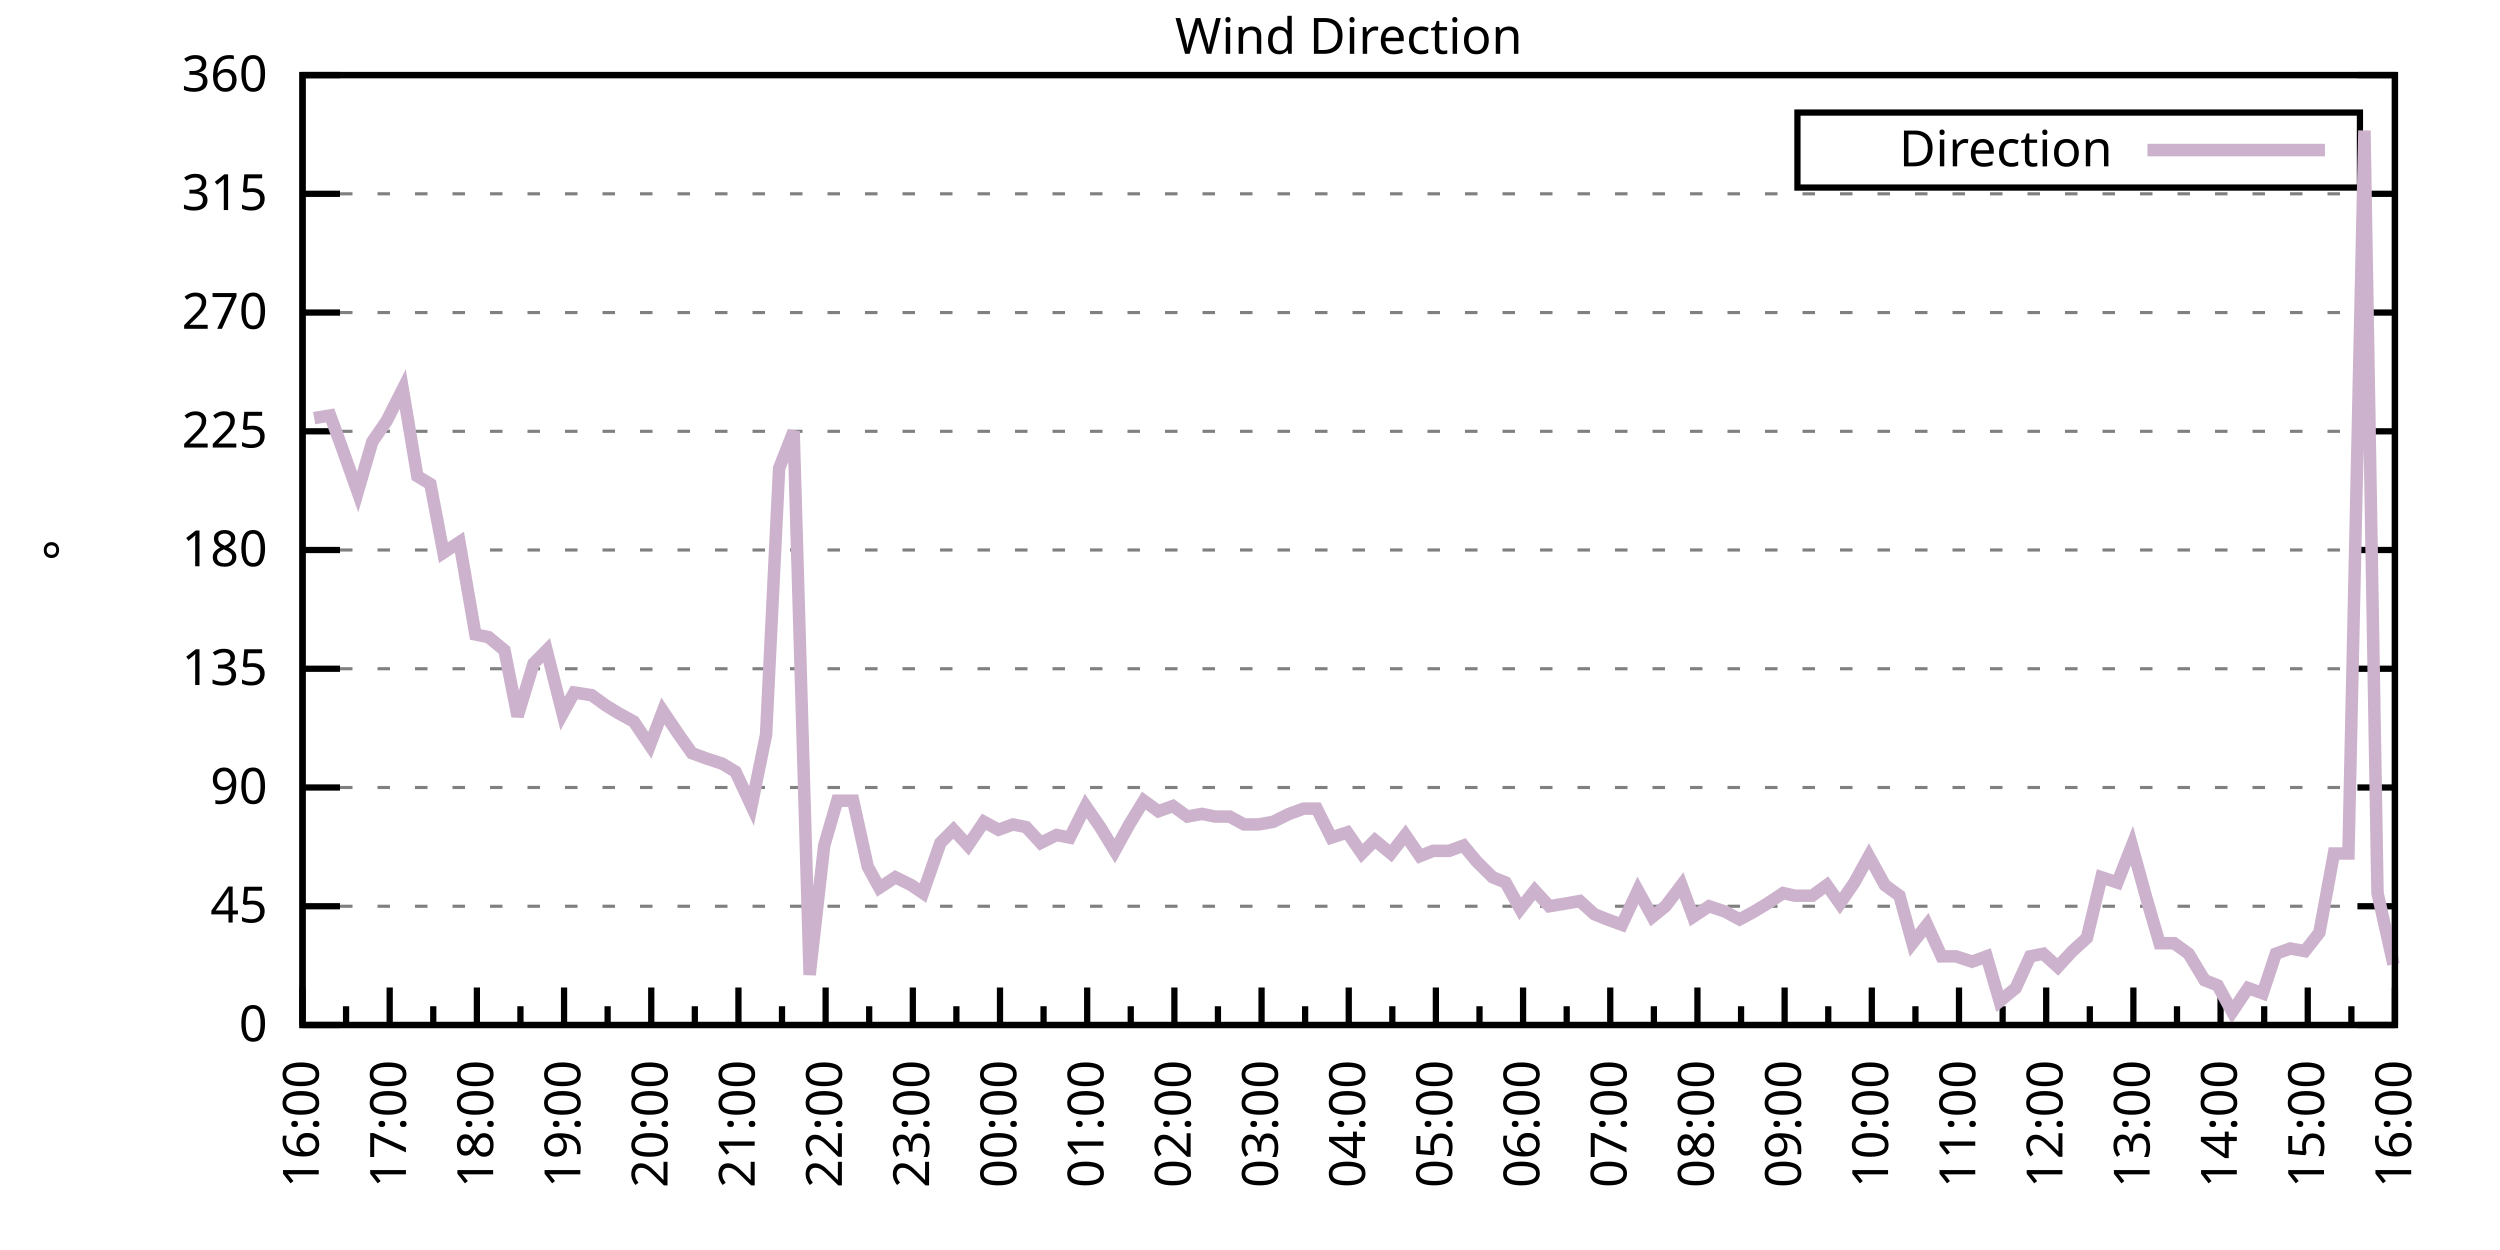
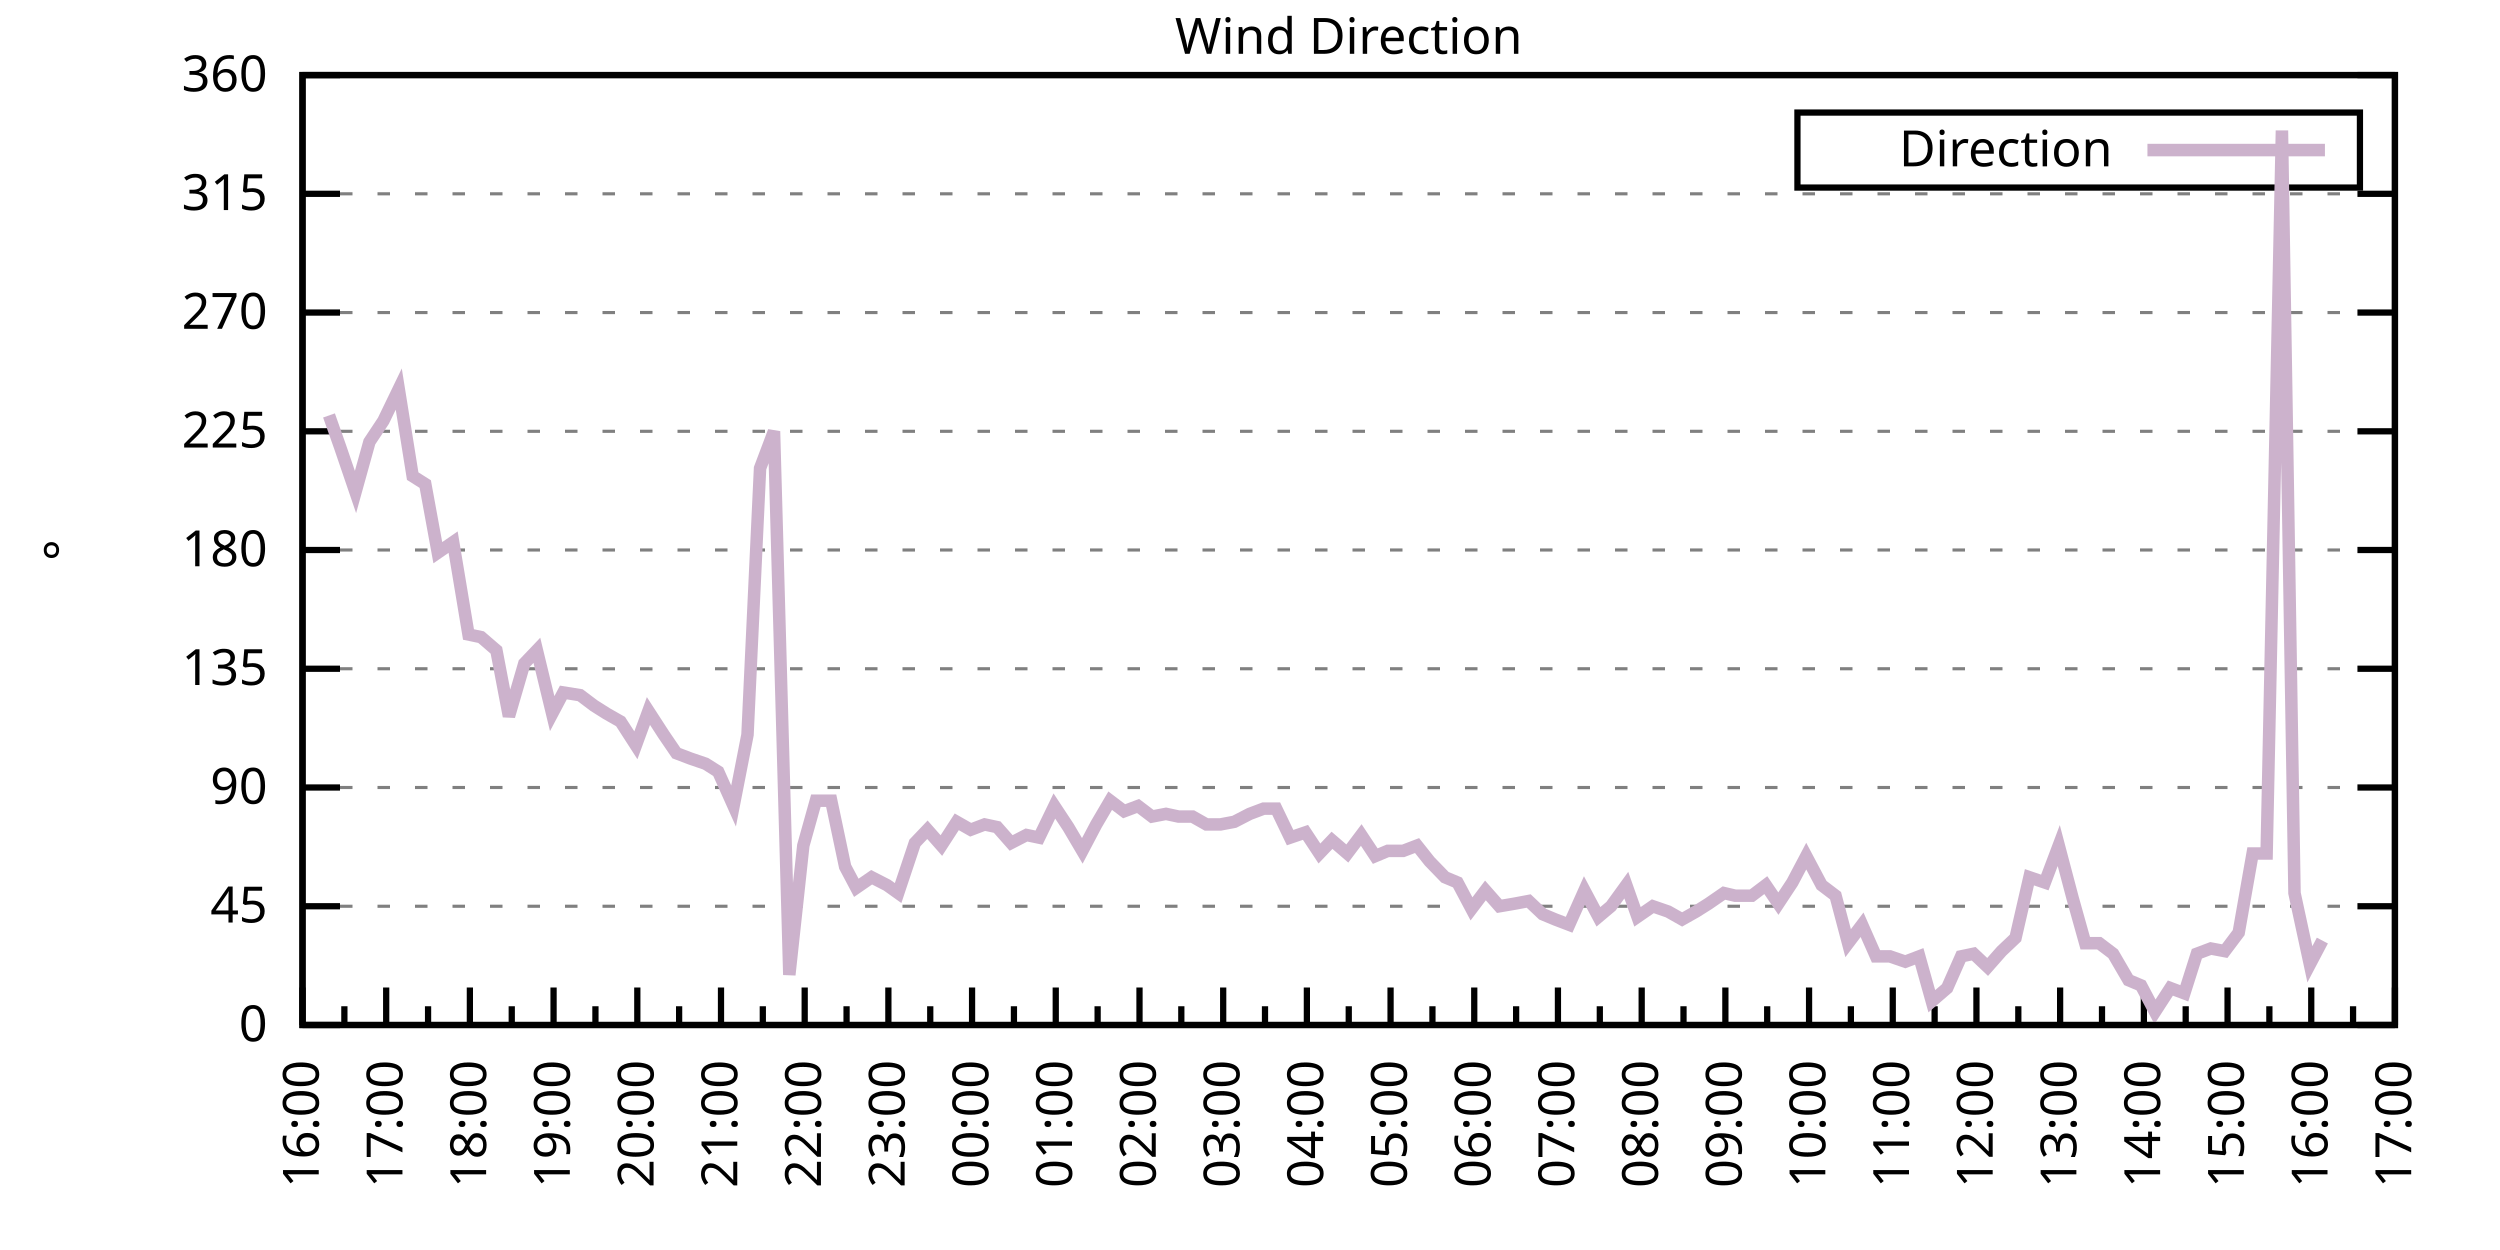
<svg xmlns="http://www.w3.org/2000/svg" xmlns:xlink="http://www.w3.org/1999/xlink" width="400" height="200" viewBox="0 0 400 200">
  <g id="gnuplot_canvas">
    <rect x="0" y="0" width="400" height="200" fill="none" />
    <defs>
      <circle id="gpDot" r="0.5" stroke-width="0.5" stroke="currentColor" />
      <path id="gpPt0" stroke-width="0.333" stroke="currentColor" d="M-1,0 h2 M0,-1 v2" />
      <path id="gpPt1" stroke-width="0.333" stroke="currentColor" d="M-1,-1 L1,1 M1,-1 L-1,1" />
      <path id="gpPt2" stroke-width="0.333" stroke="currentColor" d="M-1,0 L1,0 M0,-1 L0,1 M-1,-1 L1,1 M-1,1 L1,-1" />
      <rect id="gpPt3" stroke-width="0.333" stroke="currentColor" x="-1" y="-1" width="2" height="2" />
      <rect id="gpPt4" stroke-width="0.333" stroke="currentColor" fill="currentColor" x="-1" y="-1" width="2" height="2" />
      <circle id="gpPt5" stroke-width="0.333" stroke="currentColor" cx="0" cy="0" r="1" />
      <use xlink:href="#gpPt5" id="gpPt6" fill="currentColor" stroke="none" />
      <path id="gpPt7" stroke-width="0.333" stroke="currentColor" d="M0,-1.33 L-1.33,0.67 L1.33,0.67 z" />
      <use xlink:href="#gpPt7" id="gpPt8" fill="currentColor" stroke="none" />
      <use xlink:href="#gpPt7" id="gpPt9" stroke="currentColor" transform="rotate(180)" />
      <use xlink:href="#gpPt9" id="gpPt10" fill="currentColor" stroke="none" />
      <use xlink:href="#gpPt3" id="gpPt11" stroke="currentColor" transform="rotate(45)" />
      <use xlink:href="#gpPt11" id="gpPt12" fill="currentColor" stroke="none" />
      <path id="gpPt13" stroke-width="0.333" stroke="currentColor" d="M0,1.330 L1.265,0.411 L0.782,-1.067 L-0.782,-1.076 L-1.265,0.411 z" />
      <use xlink:href="#gpPt13" id="gpPt14" fill="currentColor" stroke="none" />
      <filter id="textbox" filterUnits="objectBoundingBox" x="0" y="0" height="1" width="1">
        <feFlood flood-color="white" flood-opacity="1" result="bgnd" />
        <feComposite in="SourceGraphic" in2="bgnd" operator="atop" />
      </filter>
      <filter id="greybox" filterUnits="objectBoundingBox" x="0" y="0" height="1" width="1">
        <feFlood flood-color="lightgrey" flood-opacity="1" result="grey" />
        <feComposite in="SourceGraphic" in2="grey" operator="atop" />
      </filter>
    </defs>
    <g fill="none" color="white" stroke="currentColor" stroke-width="1.00" stroke-linecap="butt" stroke-linejoin="miter">
</g>
    <g fill="none" color="black" stroke="currentColor" stroke-width="1.00" stroke-linecap="butt" stroke-linejoin="miter">
      <g stroke="none" shape-rendering="crispEdges">
        <polygon fill="rgb(255, 255, 255)" points="48.40,164.00 383.18,164.00 383.18,12.02 48.40,12.02 " />
      </g>
    </g>
    <g fill="none" color="black" stroke="currentColor" stroke-width="1.00" stroke-linecap="butt" stroke-linejoin="miter">
</g>
    <g fill="none" color="black" stroke="black" stroke-width="0.50" stroke-linecap="butt" stroke-linejoin="miter">
</g>
    <g fill="none" color="gray" stroke="currentColor" stroke-width="0.50" stroke-linecap="butt" stroke-linejoin="miter">
      <path stroke="gray" stroke-dasharray="2,4" class="gridline" d="M48.40,164.00 L383.19,164.00  " />
    </g>
    <g fill="none" color="gray" stroke="gray" stroke-width="1.00" stroke-linecap="butt" stroke-linejoin="miter">
</g>
    <g fill="none" color="black" stroke="currentColor" stroke-width="1.00" stroke-linecap="butt" stroke-linejoin="miter">
      <path stroke="black" d="M48.40,164.00 L54.40,164.00 M383.19,164.00 L377.19,164.00  " />
      <g transform="translate(42.80,166.60)" stroke="none" fill="black" font-family="Sans" font-size="8.00" text-anchor="end">
        <text>
          <tspan font-family="Sans"> 0</tspan>
        </text>
      </g>
    </g>
    <g fill="none" color="black" stroke="currentColor" stroke-width="1.00" stroke-linecap="butt" stroke-linejoin="miter">
</g>
    <g fill="none" color="black" stroke="black" stroke-width="0.50" stroke-linecap="butt" stroke-linejoin="miter">
</g>
    <g fill="none" color="gray" stroke="currentColor" stroke-width="0.50" stroke-linecap="butt" stroke-linejoin="miter">
      <path stroke="gray" stroke-dasharray="2,4" class="gridline" d="M48.40,145.00 L383.19,145.00  " />
    </g>
    <g fill="none" color="gray" stroke="gray" stroke-width="1.00" stroke-linecap="butt" stroke-linejoin="miter">
</g>
    <g fill="none" color="black" stroke="currentColor" stroke-width="1.00" stroke-linecap="butt" stroke-linejoin="miter">
      <path stroke="black" d="M48.40,145.00 L54.40,145.00 M383.19,145.00 L377.19,145.00  " />
      <g transform="translate(42.80,147.60)" stroke="none" fill="black" font-family="Sans" font-size="8.00" text-anchor="end">
        <text>
          <tspan font-family="Sans"> 45</tspan>
        </text>
      </g>
    </g>
    <g fill="none" color="black" stroke="currentColor" stroke-width="1.00" stroke-linecap="butt" stroke-linejoin="miter">
</g>
    <g fill="none" color="black" stroke="black" stroke-width="0.50" stroke-linecap="butt" stroke-linejoin="miter">
</g>
    <g fill="none" color="gray" stroke="currentColor" stroke-width="0.50" stroke-linecap="butt" stroke-linejoin="miter">
      <path stroke="gray" stroke-dasharray="2,4" class="gridline" d="M48.40,126.00 L383.19,126.00  " />
    </g>
    <g fill="none" color="gray" stroke="gray" stroke-width="1.00" stroke-linecap="butt" stroke-linejoin="miter">
</g>
    <g fill="none" color="black" stroke="currentColor" stroke-width="1.00" stroke-linecap="butt" stroke-linejoin="miter">
      <path stroke="black" d="M48.40,126.00 L54.40,126.00 M383.19,126.00 L377.19,126.00  " />
      <g transform="translate(42.80,128.60)" stroke="none" fill="black" font-family="Sans" font-size="8.00" text-anchor="end">
        <text>
          <tspan font-family="Sans"> 90</tspan>
        </text>
      </g>
    </g>
    <g fill="none" color="black" stroke="currentColor" stroke-width="1.00" stroke-linecap="butt" stroke-linejoin="miter">
</g>
    <g fill="none" color="black" stroke="black" stroke-width="0.50" stroke-linecap="butt" stroke-linejoin="miter">
</g>
    <g fill="none" color="gray" stroke="currentColor" stroke-width="0.50" stroke-linecap="butt" stroke-linejoin="miter">
      <path stroke="gray" stroke-dasharray="2,4" class="gridline" d="M48.40,107.00 L383.19,107.00  " />
    </g>
    <g fill="none" color="gray" stroke="gray" stroke-width="1.00" stroke-linecap="butt" stroke-linejoin="miter">
</g>
    <g fill="none" color="black" stroke="currentColor" stroke-width="1.00" stroke-linecap="butt" stroke-linejoin="miter">
      <path stroke="black" d="M48.40,107.00 L54.40,107.00 M383.19,107.00 L377.19,107.00  " />
      <g transform="translate(42.80,109.60)" stroke="none" fill="black" font-family="Sans" font-size="8.00" text-anchor="end">
        <text>
          <tspan font-family="Sans"> 135</tspan>
        </text>
      </g>
    </g>
    <g fill="none" color="black" stroke="currentColor" stroke-width="1.00" stroke-linecap="butt" stroke-linejoin="miter">
</g>
    <g fill="none" color="black" stroke="black" stroke-width="0.50" stroke-linecap="butt" stroke-linejoin="miter">
</g>
    <g fill="none" color="gray" stroke="currentColor" stroke-width="0.50" stroke-linecap="butt" stroke-linejoin="miter">
      <path stroke="gray" stroke-dasharray="2,4" class="gridline" d="M48.40,88.00 L383.19,88.00  " />
    </g>
    <g fill="none" color="gray" stroke="gray" stroke-width="1.00" stroke-linecap="butt" stroke-linejoin="miter">
</g>
    <g fill="none" color="black" stroke="currentColor" stroke-width="1.00" stroke-linecap="butt" stroke-linejoin="miter">
      <path stroke="black" d="M48.40,88.00 L54.40,88.00 M383.19,88.00 L377.19,88.00  " />
      <g transform="translate(42.80,90.60)" stroke="none" fill="black" font-family="Sans" font-size="8.00" text-anchor="end">
        <text>
          <tspan font-family="Sans"> 180</tspan>
        </text>
      </g>
    </g>
    <g fill="none" color="black" stroke="currentColor" stroke-width="1.00" stroke-linecap="butt" stroke-linejoin="miter">
</g>
    <g fill="none" color="black" stroke="black" stroke-width="0.50" stroke-linecap="butt" stroke-linejoin="miter">
</g>
    <g fill="none" color="gray" stroke="currentColor" stroke-width="0.50" stroke-linecap="butt" stroke-linejoin="miter">
      <path stroke="gray" stroke-dasharray="2,4" class="gridline" d="M48.40,69.01 L383.19,69.01  " />
    </g>
    <g fill="none" color="gray" stroke="gray" stroke-width="1.00" stroke-linecap="butt" stroke-linejoin="miter">
</g>
    <g fill="none" color="black" stroke="currentColor" stroke-width="1.00" stroke-linecap="butt" stroke-linejoin="miter">
      <path stroke="black" d="M48.40,69.01 L54.40,69.01 M383.19,69.01 L377.19,69.01  " />
      <g transform="translate(42.80,71.61)" stroke="none" fill="black" font-family="Sans" font-size="8.00" text-anchor="end">
        <text>
          <tspan font-family="Sans"> 225</tspan>
        </text>
      </g>
    </g>
    <g fill="none" color="black" stroke="currentColor" stroke-width="1.00" stroke-linecap="butt" stroke-linejoin="miter">
</g>
    <g fill="none" color="black" stroke="black" stroke-width="0.50" stroke-linecap="butt" stroke-linejoin="miter">
</g>
    <g fill="none" color="gray" stroke="currentColor" stroke-width="0.50" stroke-linecap="butt" stroke-linejoin="miter">
      <path stroke="gray" stroke-dasharray="2,4" class="gridline" d="M48.40,50.01 L383.19,50.01  " />
    </g>
    <g fill="none" color="gray" stroke="gray" stroke-width="1.00" stroke-linecap="butt" stroke-linejoin="miter">
</g>
    <g fill="none" color="black" stroke="currentColor" stroke-width="1.00" stroke-linecap="butt" stroke-linejoin="miter">
      <path stroke="black" d="M48.40,50.01 L54.40,50.01 M383.19,50.01 L377.19,50.01  " />
      <g transform="translate(42.80,52.61)" stroke="none" fill="black" font-family="Sans" font-size="8.00" text-anchor="end">
        <text>
          <tspan font-family="Sans"> 270</tspan>
        </text>
      </g>
    </g>
    <g fill="none" color="black" stroke="currentColor" stroke-width="1.00" stroke-linecap="butt" stroke-linejoin="miter">
</g>
    <g fill="none" color="black" stroke="black" stroke-width="0.50" stroke-linecap="butt" stroke-linejoin="miter">
</g>
    <g fill="none" color="gray" stroke="currentColor" stroke-width="0.50" stroke-linecap="butt" stroke-linejoin="miter">
      <path stroke="gray" stroke-dasharray="2,4" class="gridline" d="M48.40,31.01 L383.19,31.01  " />
    </g>
    <g fill="none" color="gray" stroke="gray" stroke-width="1.00" stroke-linecap="butt" stroke-linejoin="miter">
</g>
    <g fill="none" color="black" stroke="currentColor" stroke-width="1.00" stroke-linecap="butt" stroke-linejoin="miter">
      <path stroke="black" d="M48.40,31.01 L54.40,31.01 M383.19,31.01 L377.19,31.01  " />
      <g transform="translate(42.80,33.61)" stroke="none" fill="black" font-family="Sans" font-size="8.00" text-anchor="end">
        <text>
          <tspan font-family="Sans"> 315</tspan>
        </text>
      </g>
    </g>
    <g fill="none" color="black" stroke="currentColor" stroke-width="1.00" stroke-linecap="butt" stroke-linejoin="miter">
</g>
    <g fill="none" color="black" stroke="black" stroke-width="0.50" stroke-linecap="butt" stroke-linejoin="miter">
</g>
    <g fill="none" color="gray" stroke="currentColor" stroke-width="0.50" stroke-linecap="butt" stroke-linejoin="miter">
      <path stroke="gray" stroke-dasharray="2,4" class="gridline" d="M48.40,12.01 L383.19,12.01  " />
    </g>
    <g fill="none" color="gray" stroke="gray" stroke-width="1.00" stroke-linecap="butt" stroke-linejoin="miter">
</g>
    <g fill="none" color="black" stroke="currentColor" stroke-width="1.00" stroke-linecap="butt" stroke-linejoin="miter">
      <path stroke="black" d="M48.40,12.01 L54.40,12.01 M383.19,12.01 L377.19,12.01  " />
      <g transform="translate(42.80,14.61)" stroke="none" fill="black" font-family="Sans" font-size="8.00" text-anchor="end">
        <text>
          <tspan font-family="Sans"> 360</tspan>
        </text>
      </g>
    </g>
    <g fill="none" color="black" stroke="currentColor" stroke-width="1.00" stroke-linecap="butt" stroke-linejoin="miter">
      <path stroke="black" d="M48.40,164.00 L48.40,158.00  " />
      <g transform="translate(51.00,169.60) rotate(270)" stroke="none" fill="black" font-family="Sans" font-size="8.00" text-anchor="end">
        <text>
          <tspan font-family="Sans">16:00</tspan>
        </text>
      </g>
    </g>
    <g fill="none" color="black" stroke="currentColor" stroke-width="1.00" stroke-linecap="butt" stroke-linejoin="miter">
-       <path stroke="black" d="M55.37,164.00 L55.37,161.00 M62.35,164.00 L62.35,158.00  " />
-       <g transform="translate(64.95,169.60) rotate(270)" stroke="none" fill="black" font-family="Sans" font-size="8.00" text-anchor="end">
+       <path stroke="black" d="M55.10,164.00 L55.10,161.00 M61.79,164.00 L61.79,158.00  " />
+       <g transform="translate(64.39,169.60) rotate(270)" stroke="none" fill="black" font-family="Sans" font-size="8.00" text-anchor="end">
        <text>
          <tspan font-family="Sans">17:00</tspan>
        </text>
      </g>
    </g>
    <g fill="none" color="black" stroke="currentColor" stroke-width="1.00" stroke-linecap="butt" stroke-linejoin="miter">
-       <path stroke="black" d="M69.32,164.00 L69.32,161.00 M76.30,164.00 L76.30,158.00  " />
-       <g transform="translate(78.90,169.60) rotate(270)" stroke="none" fill="black" font-family="Sans" font-size="8.00" text-anchor="end">
+       <path stroke="black" d="M68.49,164.00 L68.49,161.00 M75.18,164.00 L75.18,158.00  " />
+       <g transform="translate(77.78,169.60) rotate(270)" stroke="none" fill="black" font-family="Sans" font-size="8.00" text-anchor="end">
        <text>
          <tspan font-family="Sans">18:00</tspan>
        </text>
      </g>
    </g>
    <g fill="none" color="black" stroke="currentColor" stroke-width="1.00" stroke-linecap="butt" stroke-linejoin="miter">
-       <path stroke="black" d="M83.27,164.00 L83.27,161.00 M90.25,164.00 L90.25,158.00  " />
-       <g transform="translate(92.85,169.60) rotate(270)" stroke="none" fill="black" font-family="Sans" font-size="8.00" text-anchor="end">
+       <path stroke="black" d="M81.88,164.00 L81.88,161.00 M88.57,164.00 L88.57,158.00  " />
+       <g transform="translate(91.17,169.60) rotate(270)" stroke="none" fill="black" font-family="Sans" font-size="8.00" text-anchor="end">
        <text>
          <tspan font-family="Sans">19:00</tspan>
        </text>
      </g>
    </g>
    <g fill="none" color="black" stroke="currentColor" stroke-width="1.00" stroke-linecap="butt" stroke-linejoin="miter">
-       <path stroke="black" d="M97.22,164.00 L97.22,161.00 M104.20,164.00 L104.20,158.00  " />
-       <g transform="translate(106.80,169.60) rotate(270)" stroke="none" fill="black" font-family="Sans" font-size="8.00" text-anchor="end">
+       <path stroke="black" d="M95.27,164.00 L95.27,161.00 M101.97,164.00 L101.97,158.00  " />
+       <g transform="translate(104.57,169.60) rotate(270)" stroke="none" fill="black" font-family="Sans" font-size="8.00" text-anchor="end">
        <text>
          <tspan font-family="Sans">20:00</tspan>
        </text>
      </g>
    </g>
    <g fill="none" color="black" stroke="currentColor" stroke-width="1.00" stroke-linecap="butt" stroke-linejoin="miter">
-       <path stroke="black" d="M111.17,164.00 L111.17,161.00 M118.15,164.00 L118.15,158.00  " />
-       <g transform="translate(120.75,169.60) rotate(270)" stroke="none" fill="black" font-family="Sans" font-size="8.00" text-anchor="end">
+       <path stroke="black" d="M108.66,164.00 L108.66,161.00 M115.36,164.00 L115.36,158.00  " />
+       <g transform="translate(117.96,169.60) rotate(270)" stroke="none" fill="black" font-family="Sans" font-size="8.00" text-anchor="end">
        <text>
          <tspan font-family="Sans">21:00</tspan>
        </text>
      </g>
    </g>
    <g fill="none" color="black" stroke="currentColor" stroke-width="1.00" stroke-linecap="butt" stroke-linejoin="miter">
-       <path stroke="black" d="M125.12,164.00 L125.12,161.00 M132.10,164.00 L132.10,158.00  " />
-       <g transform="translate(134.70,169.60) rotate(270)" stroke="none" fill="black" font-family="Sans" font-size="8.00" text-anchor="end">
+       <path stroke="black" d="M122.05,164.00 L122.05,161.00 M128.75,164.00 L128.75,158.00  " />
+       <g transform="translate(131.35,169.60) rotate(270)" stroke="none" fill="black" font-family="Sans" font-size="8.00" text-anchor="end">
        <text>
          <tspan font-family="Sans">22:00</tspan>
        </text>
      </g>
    </g>
    <g fill="none" color="black" stroke="currentColor" stroke-width="1.00" stroke-linecap="butt" stroke-linejoin="miter">
-       <path stroke="black" d="M139.07,164.00 L139.07,161.00 M146.05,164.00 L146.05,158.00  " />
-       <g transform="translate(148.65,169.60) rotate(270)" stroke="none" fill="black" font-family="Sans" font-size="8.00" text-anchor="end">
+       <path stroke="black" d="M135.45,164.00 L135.45,161.00 M142.14,164.00 L142.14,158.00  " />
+       <g transform="translate(144.74,169.60) rotate(270)" stroke="none" fill="black" font-family="Sans" font-size="8.00" text-anchor="end">
        <text>
          <tspan font-family="Sans">23:00</tspan>
        </text>
      </g>
    </g>
    <g fill="none" color="black" stroke="currentColor" stroke-width="1.00" stroke-linecap="butt" stroke-linejoin="miter">
-       <path stroke="black" d="M153.02,164.00 L153.02,161.00 M160.00,164.00 L160.00,158.00  " />
-       <g transform="translate(162.60,169.60) rotate(270)" stroke="none" fill="black" font-family="Sans" font-size="8.00" text-anchor="end">
+       <path stroke="black" d="M148.84,164.00 L148.84,161.00 M155.53,164.00 L155.53,158.00  " />
+       <g transform="translate(158.13,169.60) rotate(270)" stroke="none" fill="black" font-family="Sans" font-size="8.00" text-anchor="end">
        <text>
          <tspan font-family="Sans">00:00</tspan>
        </text>
      </g>
    </g>
    <g fill="none" color="black" stroke="currentColor" stroke-width="1.00" stroke-linecap="butt" stroke-linejoin="miter">
-       <path stroke="black" d="M166.97,164.00 L166.97,161.00 M173.95,164.00 L173.95,158.00  " />
-       <g transform="translate(176.55,169.60) rotate(270)" stroke="none" fill="black" font-family="Sans" font-size="8.00" text-anchor="end">
+       <path stroke="black" d="M162.23,164.00 L162.23,161.00 M168.92,164.00 L168.92,158.00  " />
+       <g transform="translate(171.52,169.60) rotate(270)" stroke="none" fill="black" font-family="Sans" font-size="8.00" text-anchor="end">
        <text>
          <tspan font-family="Sans">01:00</tspan>
        </text>
      </g>
    </g>
    <g fill="none" color="black" stroke="currentColor" stroke-width="1.00" stroke-linecap="butt" stroke-linejoin="miter">
-       <path stroke="black" d="M180.92,164.00 L180.92,161.00 M187.90,164.00 L187.90,158.00  " />
-       <g transform="translate(190.50,169.60) rotate(270)" stroke="none" fill="black" font-family="Sans" font-size="8.00" text-anchor="end">
+       <path stroke="black" d="M175.62,164.00 L175.62,161.00 M182.32,164.00 L182.32,158.00  " />
+       <g transform="translate(184.92,169.60) rotate(270)" stroke="none" fill="black" font-family="Sans" font-size="8.00" text-anchor="end">
        <text>
          <tspan font-family="Sans">02:00</tspan>
        </text>
      </g>
    </g>
    <g fill="none" color="black" stroke="currentColor" stroke-width="1.00" stroke-linecap="butt" stroke-linejoin="miter">
-       <path stroke="black" d="M194.87,164.00 L194.87,161.00 M201.85,164.00 L201.85,158.00  " />
-       <g transform="translate(204.45,169.60) rotate(270)" stroke="none" fill="black" font-family="Sans" font-size="8.00" text-anchor="end">
+       <path stroke="black" d="M189.01,164.00 L189.01,161.00 M195.71,164.00 L195.71,158.00  " />
+       <g transform="translate(198.31,169.60) rotate(270)" stroke="none" fill="black" font-family="Sans" font-size="8.00" text-anchor="end">
        <text>
          <tspan font-family="Sans">03:00</tspan>
        </text>
      </g>
    </g>
    <g fill="none" color="black" stroke="currentColor" stroke-width="1.00" stroke-linecap="butt" stroke-linejoin="miter">
-       <path stroke="black" d="M208.82,164.00 L208.82,161.00 M215.80,164.00 L215.80,158.00  " />
-       <g transform="translate(218.40,169.60) rotate(270)" stroke="none" fill="black" font-family="Sans" font-size="8.00" text-anchor="end">
+       <path stroke="black" d="M202.40,164.00 L202.40,161.00 M209.10,164.00 L209.10,158.00  " />
+       <g transform="translate(211.70,169.60) rotate(270)" stroke="none" fill="black" font-family="Sans" font-size="8.00" text-anchor="end">
        <text>
          <tspan font-family="Sans">04:00</tspan>
        </text>
      </g>
    </g>
    <g fill="none" color="black" stroke="currentColor" stroke-width="1.00" stroke-linecap="butt" stroke-linejoin="miter">
-       <path stroke="black" d="M222.77,164.00 L222.77,161.00 M229.74,164.00 L229.74,158.00  " />
-       <g transform="translate(232.34,169.60) rotate(270)" stroke="none" fill="black" font-family="Sans" font-size="8.00" text-anchor="end">
+       <path stroke="black" d="M215.80,164.00 L215.80,161.00 M222.49,164.00 L222.49,158.00  " />
+       <g transform="translate(225.09,169.60) rotate(270)" stroke="none" fill="black" font-family="Sans" font-size="8.00" text-anchor="end">
        <text>
          <tspan font-family="Sans">05:00</tspan>
        </text>
      </g>
    </g>
    <g fill="none" color="black" stroke="currentColor" stroke-width="1.00" stroke-linecap="butt" stroke-linejoin="miter">
-       <path stroke="black" d="M236.72,164.00 L236.72,161.00 M243.69,164.00 L243.69,158.00  " />
-       <g transform="translate(246.29,169.60) rotate(270)" stroke="none" fill="black" font-family="Sans" font-size="8.00" text-anchor="end">
+       <path stroke="black" d="M229.19,164.00 L229.19,161.00 M235.88,164.00 L235.88,158.00  " />
+       <g transform="translate(238.48,169.60) rotate(270)" stroke="none" fill="black" font-family="Sans" font-size="8.00" text-anchor="end">
        <text>
          <tspan font-family="Sans">06:00</tspan>
        </text>
      </g>
    </g>
    <g fill="none" color="black" stroke="currentColor" stroke-width="1.00" stroke-linecap="butt" stroke-linejoin="miter">
-       <path stroke="black" d="M250.67,164.00 L250.67,161.00 M257.64,164.00 L257.64,158.00  " />
-       <g transform="translate(260.24,169.60) rotate(270)" stroke="none" fill="black" font-family="Sans" font-size="8.00" text-anchor="end">
+       <path stroke="black" d="M242.58,164.00 L242.58,161.00 M249.27,164.00 L249.27,158.00  " />
+       <g transform="translate(251.87,169.60) rotate(270)" stroke="none" fill="black" font-family="Sans" font-size="8.00" text-anchor="end">
        <text>
          <tspan font-family="Sans">07:00</tspan>
        </text>
      </g>
    </g>
    <g fill="none" color="black" stroke="currentColor" stroke-width="1.00" stroke-linecap="butt" stroke-linejoin="miter">
-       <path stroke="black" d="M264.62,164.00 L264.62,161.00 M271.59,164.00 L271.59,158.00  " />
-       <g transform="translate(274.19,169.60) rotate(270)" stroke="none" fill="black" font-family="Sans" font-size="8.00" text-anchor="end">
+       <path stroke="black" d="M255.97,164.00 L255.97,161.00 M262.67,164.00 L262.67,158.00  " />
+       <g transform="translate(265.27,169.60) rotate(270)" stroke="none" fill="black" font-family="Sans" font-size="8.00" text-anchor="end">
        <text>
          <tspan font-family="Sans">08:00</tspan>
        </text>
      </g>
    </g>
    <g fill="none" color="black" stroke="currentColor" stroke-width="1.00" stroke-linecap="butt" stroke-linejoin="miter">
-       <path stroke="black" d="M278.57,164.00 L278.57,161.00 M285.54,164.00 L285.54,158.00  " />
-       <g transform="translate(288.14,169.60) rotate(270)" stroke="none" fill="black" font-family="Sans" font-size="8.00" text-anchor="end">
+       <path stroke="black" d="M269.36,164.00 L269.36,161.00 M276.06,164.00 L276.06,158.00  " />
+       <g transform="translate(278.66,169.60) rotate(270)" stroke="none" fill="black" font-family="Sans" font-size="8.00" text-anchor="end">
        <text>
          <tspan font-family="Sans">09:00</tspan>
        </text>
      </g>
    </g>
    <g fill="none" color="black" stroke="currentColor" stroke-width="1.00" stroke-linecap="butt" stroke-linejoin="miter">
-       <path stroke="black" d="M292.52,164.00 L292.52,161.00 M299.49,164.00 L299.49,158.00  " />
-       <g transform="translate(302.09,169.60) rotate(270)" stroke="none" fill="black" font-family="Sans" font-size="8.00" text-anchor="end">
+       <path stroke="black" d="M282.75,164.00 L282.75,161.00 M289.45,164.00 L289.45,158.00  " />
+       <g transform="translate(292.05,169.60) rotate(270)" stroke="none" fill="black" font-family="Sans" font-size="8.00" text-anchor="end">
        <text>
          <tspan font-family="Sans">10:00</tspan>
        </text>
      </g>
    </g>
    <g fill="none" color="black" stroke="currentColor" stroke-width="1.00" stroke-linecap="butt" stroke-linejoin="miter">
-       <path stroke="black" d="M306.47,164.00 L306.47,161.00 M313.44,164.00 L313.44,158.00  " />
-       <g transform="translate(316.04,169.60) rotate(270)" stroke="none" fill="black" font-family="Sans" font-size="8.00" text-anchor="end">
+       <path stroke="black" d="M296.14,164.00 L296.14,161.00 M302.84,164.00 L302.84,158.00  " />
+       <g transform="translate(305.44,169.60) rotate(270)" stroke="none" fill="black" font-family="Sans" font-size="8.00" text-anchor="end">
        <text>
          <tspan font-family="Sans">11:00</tspan>
        </text>
      </g>
    </g>
    <g fill="none" color="black" stroke="currentColor" stroke-width="1.00" stroke-linecap="butt" stroke-linejoin="miter">
-       <path stroke="black" d="M320.42,164.00 L320.42,161.00 M327.39,164.00 L327.39,158.00  " />
-       <g transform="translate(329.99,169.60) rotate(270)" stroke="none" fill="black" font-family="Sans" font-size="8.00" text-anchor="end">
+       <path stroke="black" d="M309.54,164.00 L309.54,161.00 M316.23,164.00 L316.23,158.00  " />
+       <g transform="translate(318.83,169.60) rotate(270)" stroke="none" fill="black" font-family="Sans" font-size="8.00" text-anchor="end">
        <text>
          <tspan font-family="Sans">12:00</tspan>
        </text>
      </g>
    </g>
    <g fill="none" color="black" stroke="currentColor" stroke-width="1.00" stroke-linecap="butt" stroke-linejoin="miter">
-       <path stroke="black" d="M334.37,164.00 L334.37,161.00 M341.34,164.00 L341.34,158.00  " />
-       <g transform="translate(343.94,169.60) rotate(270)" stroke="none" fill="black" font-family="Sans" font-size="8.00" text-anchor="end">
+       <path stroke="black" d="M322.93,164.00 L322.93,161.00 M329.62,164.00 L329.62,158.00  " />
+       <g transform="translate(332.22,169.60) rotate(270)" stroke="none" fill="black" font-family="Sans" font-size="8.00" text-anchor="end">
        <text>
          <tspan font-family="Sans">13:00</tspan>
        </text>
      </g>
    </g>
    <g fill="none" color="black" stroke="currentColor" stroke-width="1.00" stroke-linecap="butt" stroke-linejoin="miter">
-       <path stroke="black" d="M348.32,164.00 L348.32,161.00 M355.29,164.00 L355.29,158.00  " />
-       <g transform="translate(357.89,169.60) rotate(270)" stroke="none" fill="black" font-family="Sans" font-size="8.00" text-anchor="end">
+       <path stroke="black" d="M336.32,164.00 L336.32,161.00 M343.02,164.00 L343.02,158.00  " />
+       <g transform="translate(345.62,169.60) rotate(270)" stroke="none" fill="black" font-family="Sans" font-size="8.00" text-anchor="end">
        <text>
          <tspan font-family="Sans">14:00</tspan>
        </text>
      </g>
    </g>
    <g fill="none" color="black" stroke="currentColor" stroke-width="1.00" stroke-linecap="butt" stroke-linejoin="miter">
-       <path stroke="black" d="M362.27,164.00 L362.27,161.00 M369.24,164.00 L369.24,158.00  " />
-       <g transform="translate(371.84,169.60) rotate(270)" stroke="none" fill="black" font-family="Sans" font-size="8.00" text-anchor="end">
+       <path stroke="black" d="M349.71,164.00 L349.71,161.00 M356.41,164.00 L356.41,158.00  " />
+       <g transform="translate(359.01,169.60) rotate(270)" stroke="none" fill="black" font-family="Sans" font-size="8.00" text-anchor="end">
        <text>
          <tspan font-family="Sans">15:00</tspan>
        </text>
      </g>
    </g>
    <g fill="none" color="black" stroke="currentColor" stroke-width="1.00" stroke-linecap="butt" stroke-linejoin="miter">
-       <path stroke="black" d="M376.22,164.00 L376.22,161.00 M383.19,164.00 L383.19,158.00  " />
+       <path stroke="black" d="M363.10,164.00 L363.10,161.00 M369.80,164.00 L369.80,158.00  " />
+       <g transform="translate(372.40,169.60) rotate(270)" stroke="none" fill="black" font-family="Sans" font-size="8.00" text-anchor="end">
+         <text>
+           <tspan font-family="Sans">16:00</tspan>
+         </text>
+       </g>
+     </g>
+     <g fill="none" color="black" stroke="currentColor" stroke-width="1.00" stroke-linecap="butt" stroke-linejoin="miter">
+       <path stroke="black" d="M376.49,164.00 L376.49,161.00 M383.19,164.00 L383.19,158.00  " />
      <g transform="translate(385.79,169.60) rotate(270)" stroke="none" fill="black" font-family="Sans" font-size="8.00" text-anchor="end">
        <text>
-           <tspan font-family="Sans">16:00</tspan>
+           <tspan font-family="Sans">17:00</tspan>
        </text>
      </g>
    </g>
    <g fill="none" color="black" stroke="currentColor" stroke-width="1.00" stroke-linecap="butt" stroke-linejoin="miter">
</g>
    <g fill="none" color="black" stroke="currentColor" stroke-width="1.00" stroke-linecap="butt" stroke-linejoin="miter">
      <path stroke="black" d="M48.40,12.01 L48.40,164.00 L383.19,164.00 L383.19,12.01 L48.40,12.01 Z  " />
    </g>
    <g fill="none" color="black" stroke="currentColor" stroke-width="1.00" stroke-linecap="butt" stroke-linejoin="miter">
      <g transform="translate(12.80,88.01) rotate(270)" stroke="none" fill="black" font-family="Sans" font-size="8.00" text-anchor="middle">
        <text>
          <tspan font-family="Sans">°</tspan>
        </text>
      </g>
    </g>
    <g fill="none" color="black" stroke="currentColor" stroke-width="1.00" stroke-linecap="butt" stroke-linejoin="miter">
</g>
    <g fill="none" color="black" stroke="currentColor" stroke-width="1.00" stroke-linecap="butt" stroke-linejoin="miter">
      <path stroke="black" d="M287.59,30.01 L287.59,18.01 L377.59,18.01 L377.59,30.01 L287.59,30.01 Z  " />
    </g>
    <g id="Wind_direction_plot_1">
      <g fill="none" color="white" stroke="black" stroke-width="2.00" stroke-linecap="butt" stroke-linejoin="miter">
</g>
      <g fill="none" color="black" stroke="currentColor" stroke-width="2.00" stroke-linecap="butt" stroke-linejoin="miter">
        <g transform="translate(337.99,26.61)" stroke="none" fill="black" font-family="Sans" font-size="8.00" text-anchor="end">
          <text>
            <tspan font-family="Sans">Direction</tspan>
          </text>
        </g>
      </g>
      <g fill="none" color="black" stroke="currentColor" stroke-width="2.00" stroke-linecap="butt" stroke-linejoin="miter">
-         <path stroke="rgb(204, 178, 204)" d="M343.59,24.01 L371.99,24.01 M50.26,66.90 L52.82,66.47 L54.68,71.54 L57.23,78.72 L59.56,70.70 L61.88,67.32   L64.44,62.25 L66.77,76.18 L68.86,77.45 L70.95,88.43 L73.51,86.74 L76.07,101.52 L78.16,101.94 L80.72,104.05   L82.81,114.60 L85.37,106.16 L87.46,104.05 L90.02,114.18 L91.88,110.80 L94.67,111.23 L96.99,112.91 L99.08,114.18   L101.41,115.45 L103.97,119.25 L106.06,113.76 L108.62,117.56 L110.71,120.51 L113.03,121.36 L115.59,122.20 L117.68,123.47   L120.24,128.96 L122.57,117.56 L124.66,74.92 L126.98,69.01 L129.54,155.98 L131.87,135.29 L133.96,128.11 L136.51,128.11   L138.84,138.67 L140.70,142.05 L143.26,140.36 L145.81,141.62 L147.67,142.89 L150.46,134.87 L152.56,132.76 L154.88,135.29   L157.44,131.49 L159.76,132.76 L162.09,131.91 L164.18,132.34 L166.51,134.87 L169.06,133.60 L171.16,134.02 L173.71,128.96   L176.04,132.34 L178.36,136.14 L180.69,131.91 L183.01,128.11 L185.34,129.80 L187.66,128.96 L189.99,130.65 L192.31,130.22   L194.41,130.65 L196.73,130.65 L199.06,131.91 L201.38,131.91 L203.71,131.49 L206.26,130.22 L208.59,129.38 L210.68,129.38   L213.01,134.02 L215.56,133.18 L217.89,136.56 L219.98,134.45 L222.54,136.56 L224.86,133.60 L227.19,136.98 L229.28,136.14   L231.84,136.14 L234.16,135.29 L236.25,137.82 L238.81,140.36 L240.90,141.20 L243.23,145.42 L245.55,142.47 L247.88,145.00   L250.44,144.58 L252.76,144.16 L255.09,146.27 L257.18,147.11 L259.50,147.96 L262.06,142.47 L264.39,146.69 L266.48,145.00   L269.04,141.62 L270.90,146.69 L273.45,145.00 L276.01,145.85 L278.34,147.11 L280.66,145.85 L282.75,144.58 L285.31,142.89   L287.17,143.31 L289.96,143.31 L292.29,141.62 L294.38,144.58 L296.70,141.20 L299.03,136.98 L301.58,141.62 L303.91,143.31   L306.00,150.91 L308.33,147.96 L310.65,153.02 L312.98,153.02 L315.53,153.87 L317.86,153.02 L319.95,160.20 L322.51,158.09   L324.83,153.02 L326.93,152.60 L329.25,154.71 L331.58,152.18 L333.90,150.07 L336.23,140.36 L338.78,141.20 L341.11,135.29   L343.43,143.73 L345.53,150.91 L347.85,150.91 L350.18,152.60 L352.73,156.82 L354.83,157.67 L357.15,161.89 L359.71,158.09   L362.03,158.93 L364.13,152.60 L366.45,151.76 L368.78,152.18 L371.10,149.22 L373.43,136.56 L375.75,136.56 L378.31,20.88   L380.40,142.89 L382.96,154.29  " />
+         <path stroke="rgb(204, 178, 204)" d="M343.59,24.01 L371.99,24.01 M52.64,66.47 L54.43,71.54 L56.88,78.72 L59.11,70.70 L61.35,67.32 L63.80,62.25   L66.03,76.18 L68.04,77.45 L70.05,88.43 L72.50,86.74 L74.96,101.52 L76.97,101.94 L79.42,104.05 L81.43,114.60   L83.89,106.16 L85.90,104.05 L88.35,114.18 L90.14,110.80 L92.82,111.23 L95.05,112.91 L97.06,114.18 L99.29,115.45   L101.74,119.25 L103.75,113.76 L106.21,117.56 L108.22,120.51 L110.45,121.36 L112.90,122.20 L114.91,123.47 L117.37,128.96   L119.60,117.56 L121.61,74.92 L123.84,69.01 L126.29,155.98 L128.53,135.29 L130.54,128.11 L132.99,128.11 L135.22,138.67   L137.01,142.05 L139.46,140.36 L141.92,141.62 L143.70,142.89 L146.38,134.87 L148.39,132.76 L150.62,135.29 L153.08,131.49   L155.31,132.76 L157.54,131.91 L159.55,132.34 L161.78,134.87 L164.24,133.60 L166.25,134.02 L168.70,128.96 L170.93,132.34   L173.17,136.14 L175.40,131.91 L177.63,128.11 L179.86,129.80 L182.09,128.96 L184.32,130.65 L186.56,130.22 L188.57,130.65   L190.80,130.65 L193.03,131.91 L195.26,131.91 L197.49,131.49 L199.95,130.22 L202.18,129.38 L204.19,129.38 L206.42,134.02   L208.88,133.18 L211.11,136.56 L213.12,134.45 L215.57,136.56 L217.80,133.60 L220.04,136.98 L222.04,136.14 L224.50,136.14   L226.73,135.29 L228.74,137.82 L231.20,140.36 L233.20,141.20 L235.44,145.42 L237.67,142.47 L239.90,145.00 L242.36,144.58   L244.59,144.16 L246.82,146.27 L248.83,147.11 L251.06,147.96 L253.51,142.47 L255.75,146.69 L257.76,145.00 L260.21,141.62   L262.00,146.69 L264.45,145.00 L266.91,145.85 L269.14,147.11 L271.37,145.85 L273.38,144.58 L275.83,142.89 L277.62,143.31   L280.30,143.31 L282.53,141.62 L284.54,144.58 L286.77,141.20 L289.00,136.98 L291.46,141.62 L293.69,143.31 L295.70,150.91   L297.93,147.96 L300.16,153.02 L302.39,153.02 L304.85,153.87 L307.08,153.02 L309.09,160.20 L311.54,158.09 L313.78,153.02   L315.79,152.60 L318.02,154.71 L320.25,152.18 L322.48,150.07 L324.71,140.36 L327.17,141.20 L329.40,135.29 L331.63,143.73   L333.64,150.91 L335.87,150.91 L338.10,152.60 L340.56,156.82 L342.57,157.67 L344.80,161.89 L347.26,158.09 L349.49,158.93   L351.50,152.60 L353.73,151.76 L355.96,152.18 L358.19,149.22 L360.42,136.56 L362.66,136.56 L365.11,20.88 L367.12,142.89   L369.58,154.29 L371.58,150.49  " />
      </g>
    </g>
    <g fill="none" color="black" stroke="currentColor" stroke-width="2.00" stroke-linecap="butt" stroke-linejoin="miter">
</g>
    <g fill="none" color="black" stroke="black" stroke-width="1.00" stroke-linecap="butt" stroke-linejoin="miter">
</g>
    <g fill="none" color="black" stroke="currentColor" stroke-width="1.00" stroke-linecap="butt" stroke-linejoin="miter">
      <path stroke="black" d="M48.40,12.01 L48.40,164.00 L383.19,164.00 L383.19,12.01 L48.40,12.01 Z  " />
    </g>
    <g fill="none" color="black" stroke="currentColor" stroke-width="1.00" stroke-linecap="butt" stroke-linejoin="miter">
      <g transform="translate(215.79,8.61)" stroke="none" fill="black" font-family="Sans" font-size="8.00" text-anchor="middle">
        <text>
          <tspan font-family="Sans">Wind Direction</tspan>
        </text>
      </g>
    </g>
    <g fill="none" color="black" stroke="currentColor" stroke-width="1.00" stroke-linecap="butt" stroke-linejoin="miter">
</g>
  </g>
</svg>
